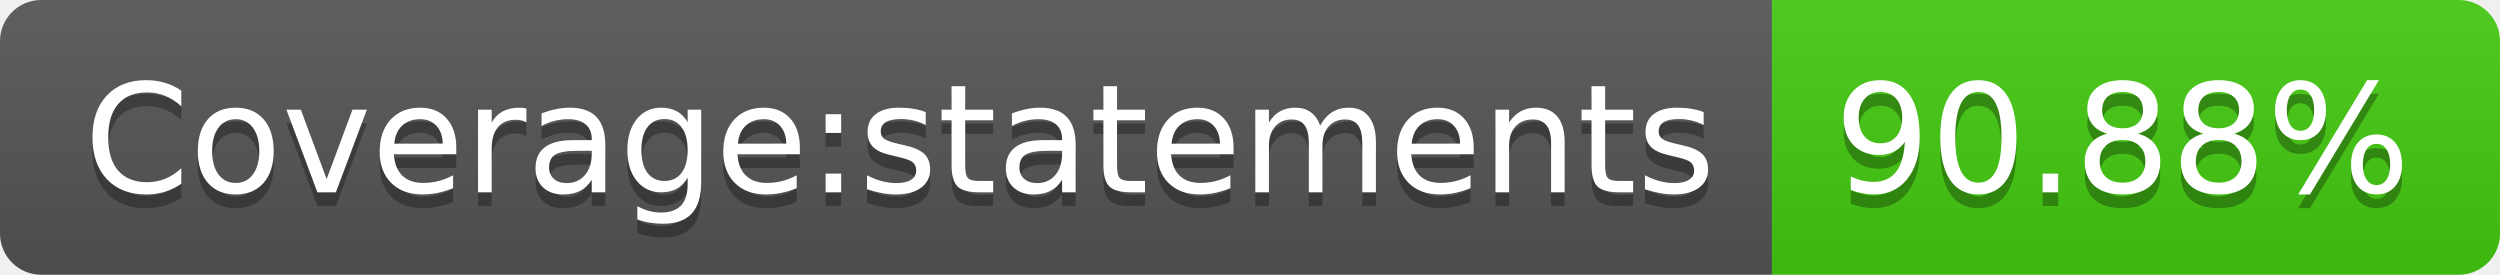
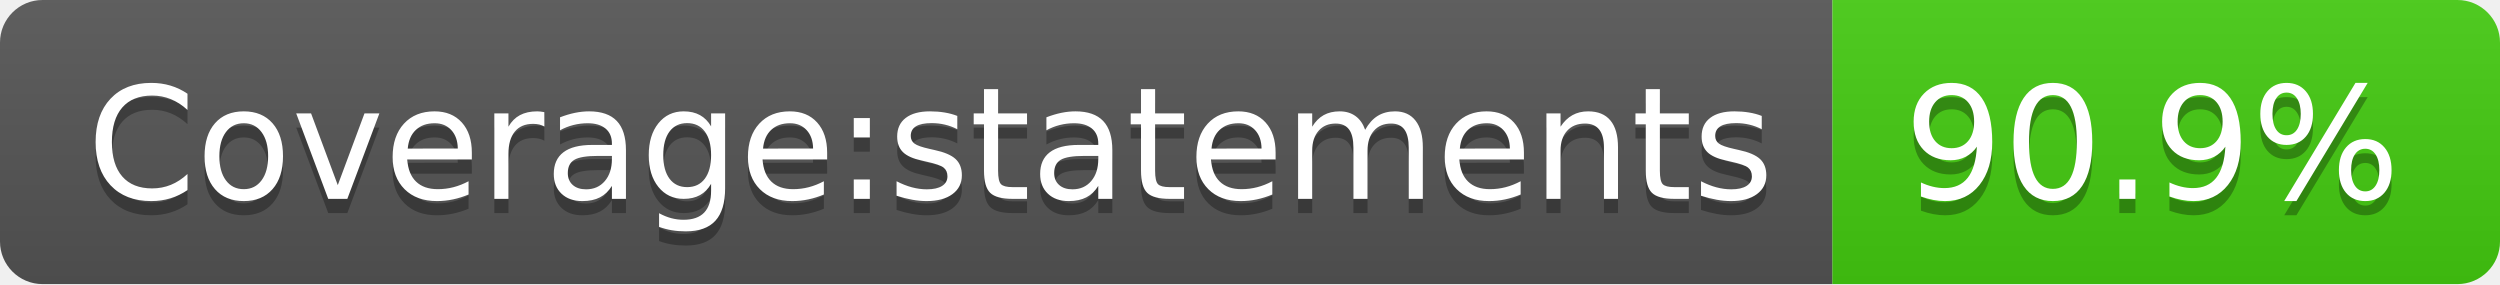
- <svg xmlns="http://www.w3.org/2000/svg" width="182" height="20">
+ <svg xmlns="http://www.w3.org/2000/svg" width="176" height="20">
  <linearGradient id="s" x2="0" y2="100%">
    <stop offset="0" stop-color="#bbb" stop-opacity=".1" />
    <stop offset="1" stop-opacity=".1" />
  </linearGradient>
  <clipPath id="r">
-     <rect width="182" height="20" rx="3" fill="#fff" />
+     <rect width="176" height="20" rx="3" fill="#fff" />
  </clipPath>
  <g clip-path="url(#r)">
    <rect width="129" height="20" fill="#555" />
-     <rect x="129" width="53" height="20" fill="#4c1" />
-     <rect width="182" height="20" fill="url(#s)" />
+     <rect x="129" width="47" height="20" fill="#4c1" />
+     <rect width="176" height="20" fill="url(#s)" />
  </g>
-   <g fill="#fff" text-anchor="middle" font-family="DejaVu Sans,Verdana,Geneva,sans-serif" font-size="110">
+   <g fill="#fff" text-anchor="middle" font-family="Verdana,Geneva,DejaVu Sans,sans-serif" text-rendering="geometricPrecision" font-size="110">
    <text x="655" y="150" fill="#010101" fill-opacity=".3" transform="scale(.1)" textLength="1190">Coverage:statements</text>
    <text x="655" y="140" transform="scale(.1)" textLength="1190">Coverage:statements</text>
-     <text x="1545" y="150" fill="#010101" fill-opacity=".3" transform="scale(.1)" textLength="430">90.88%</text>
-     <text x="1545" y="140" transform="scale(.1)" textLength="430">90.88%</text>
+     <text x="1515" y="150" fill="#010101" fill-opacity=".3" transform="scale(.1)" textLength="370">90.9%</text>
+     <text x="1515" y="140" transform="scale(.1)" textLength="370">90.9%</text>
  </g>
</svg>
